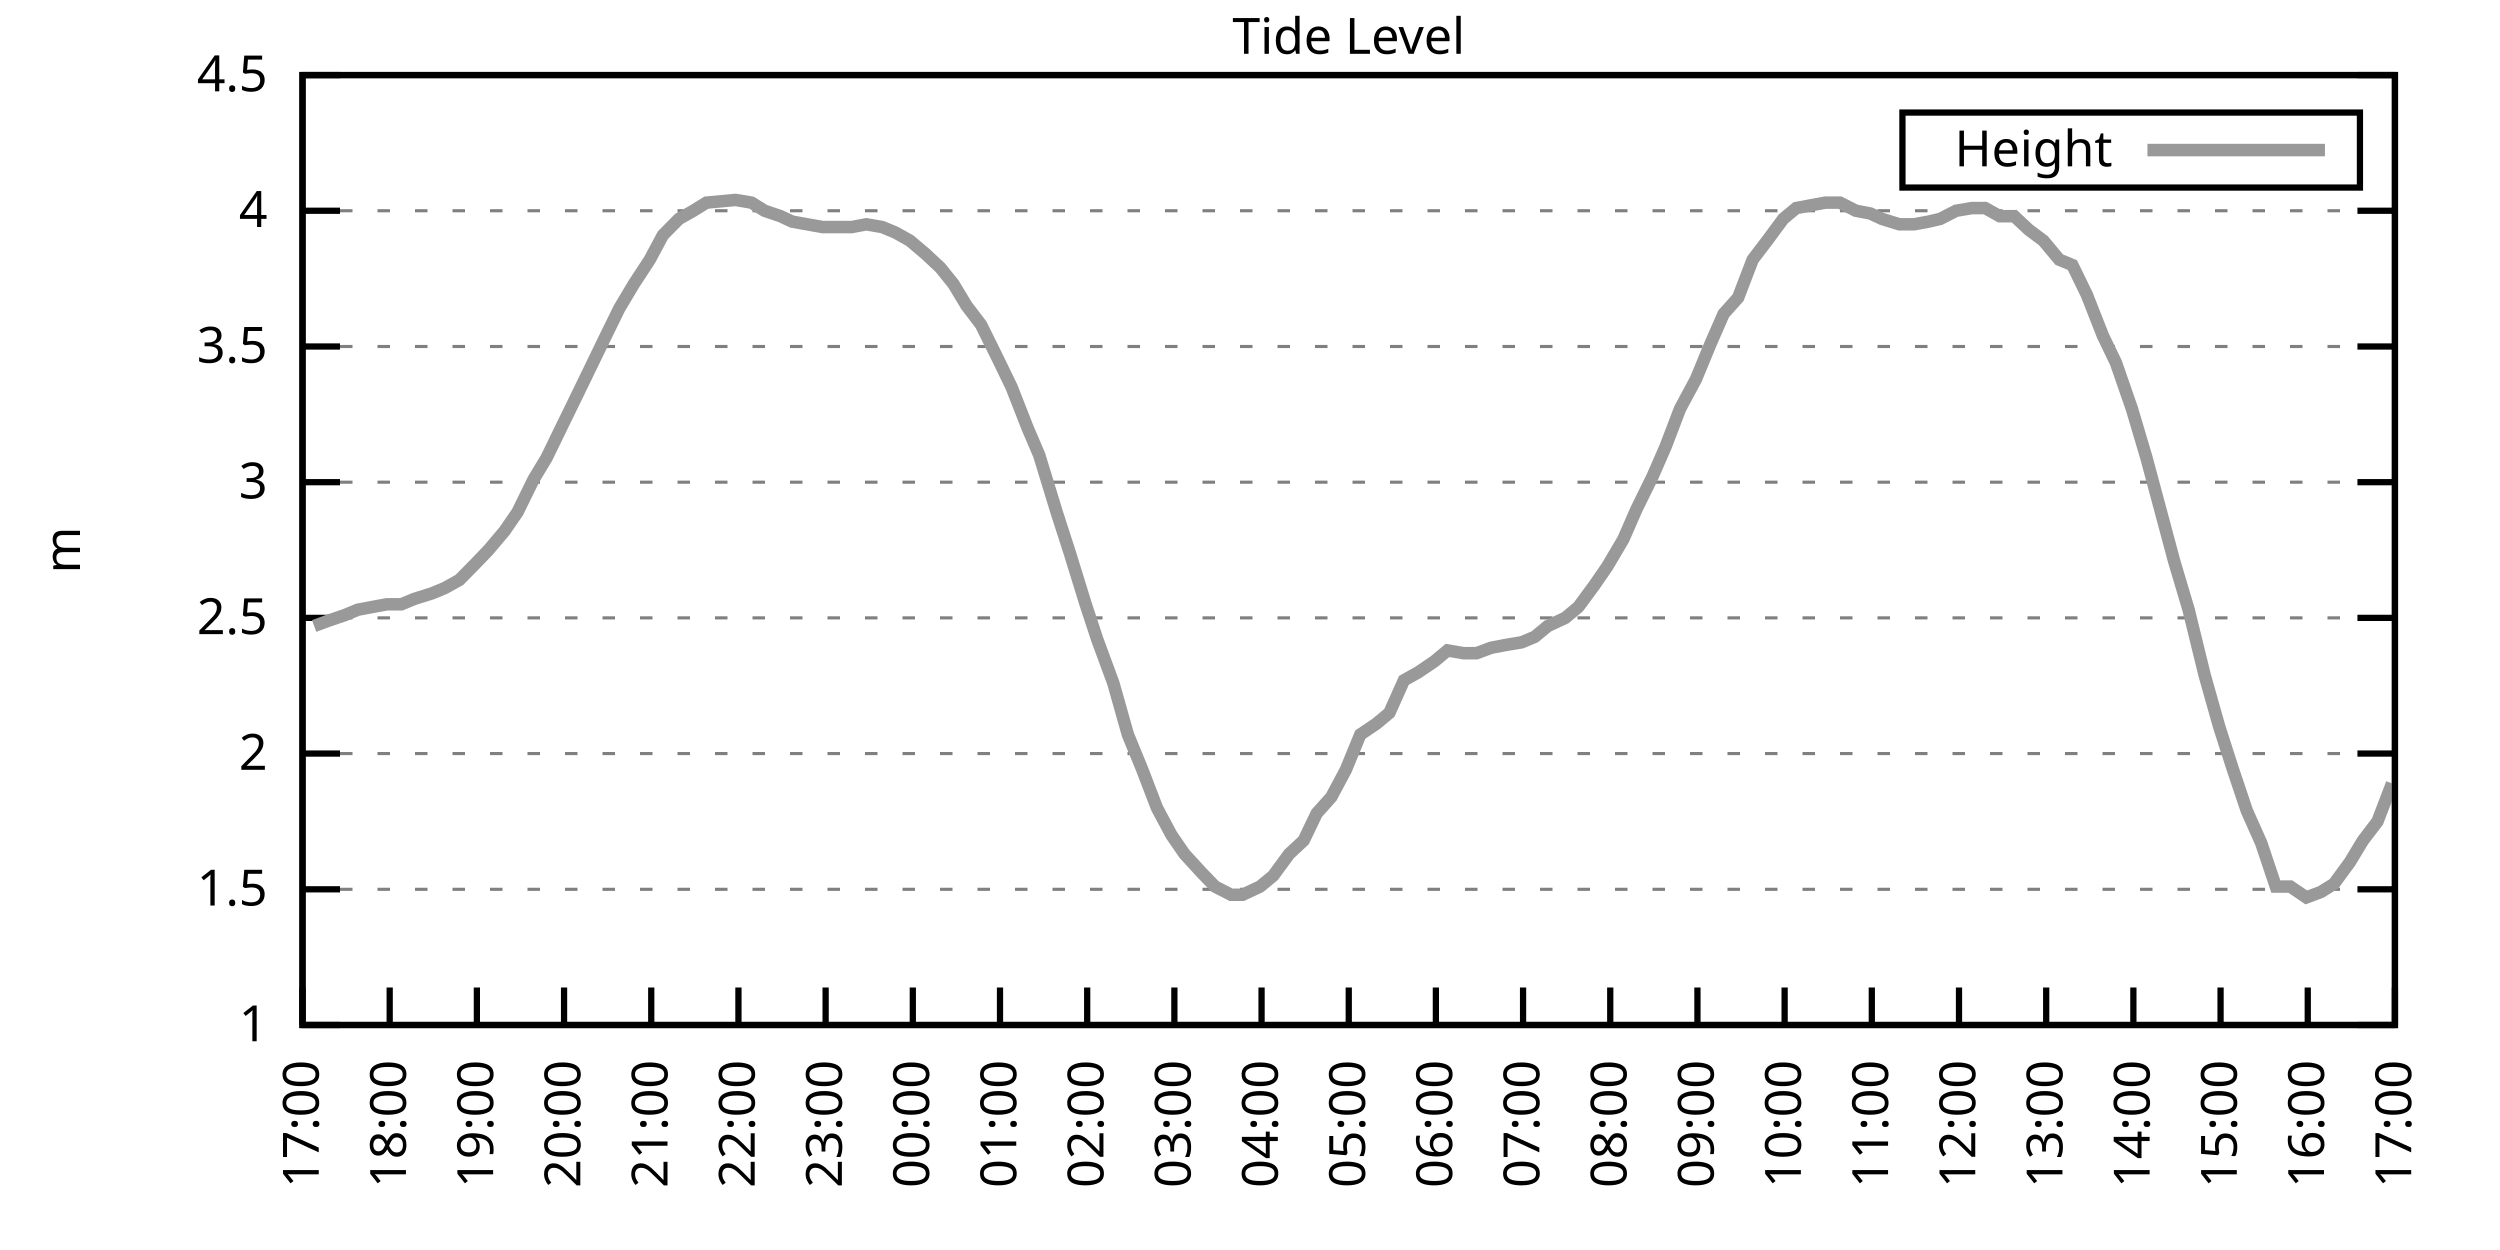
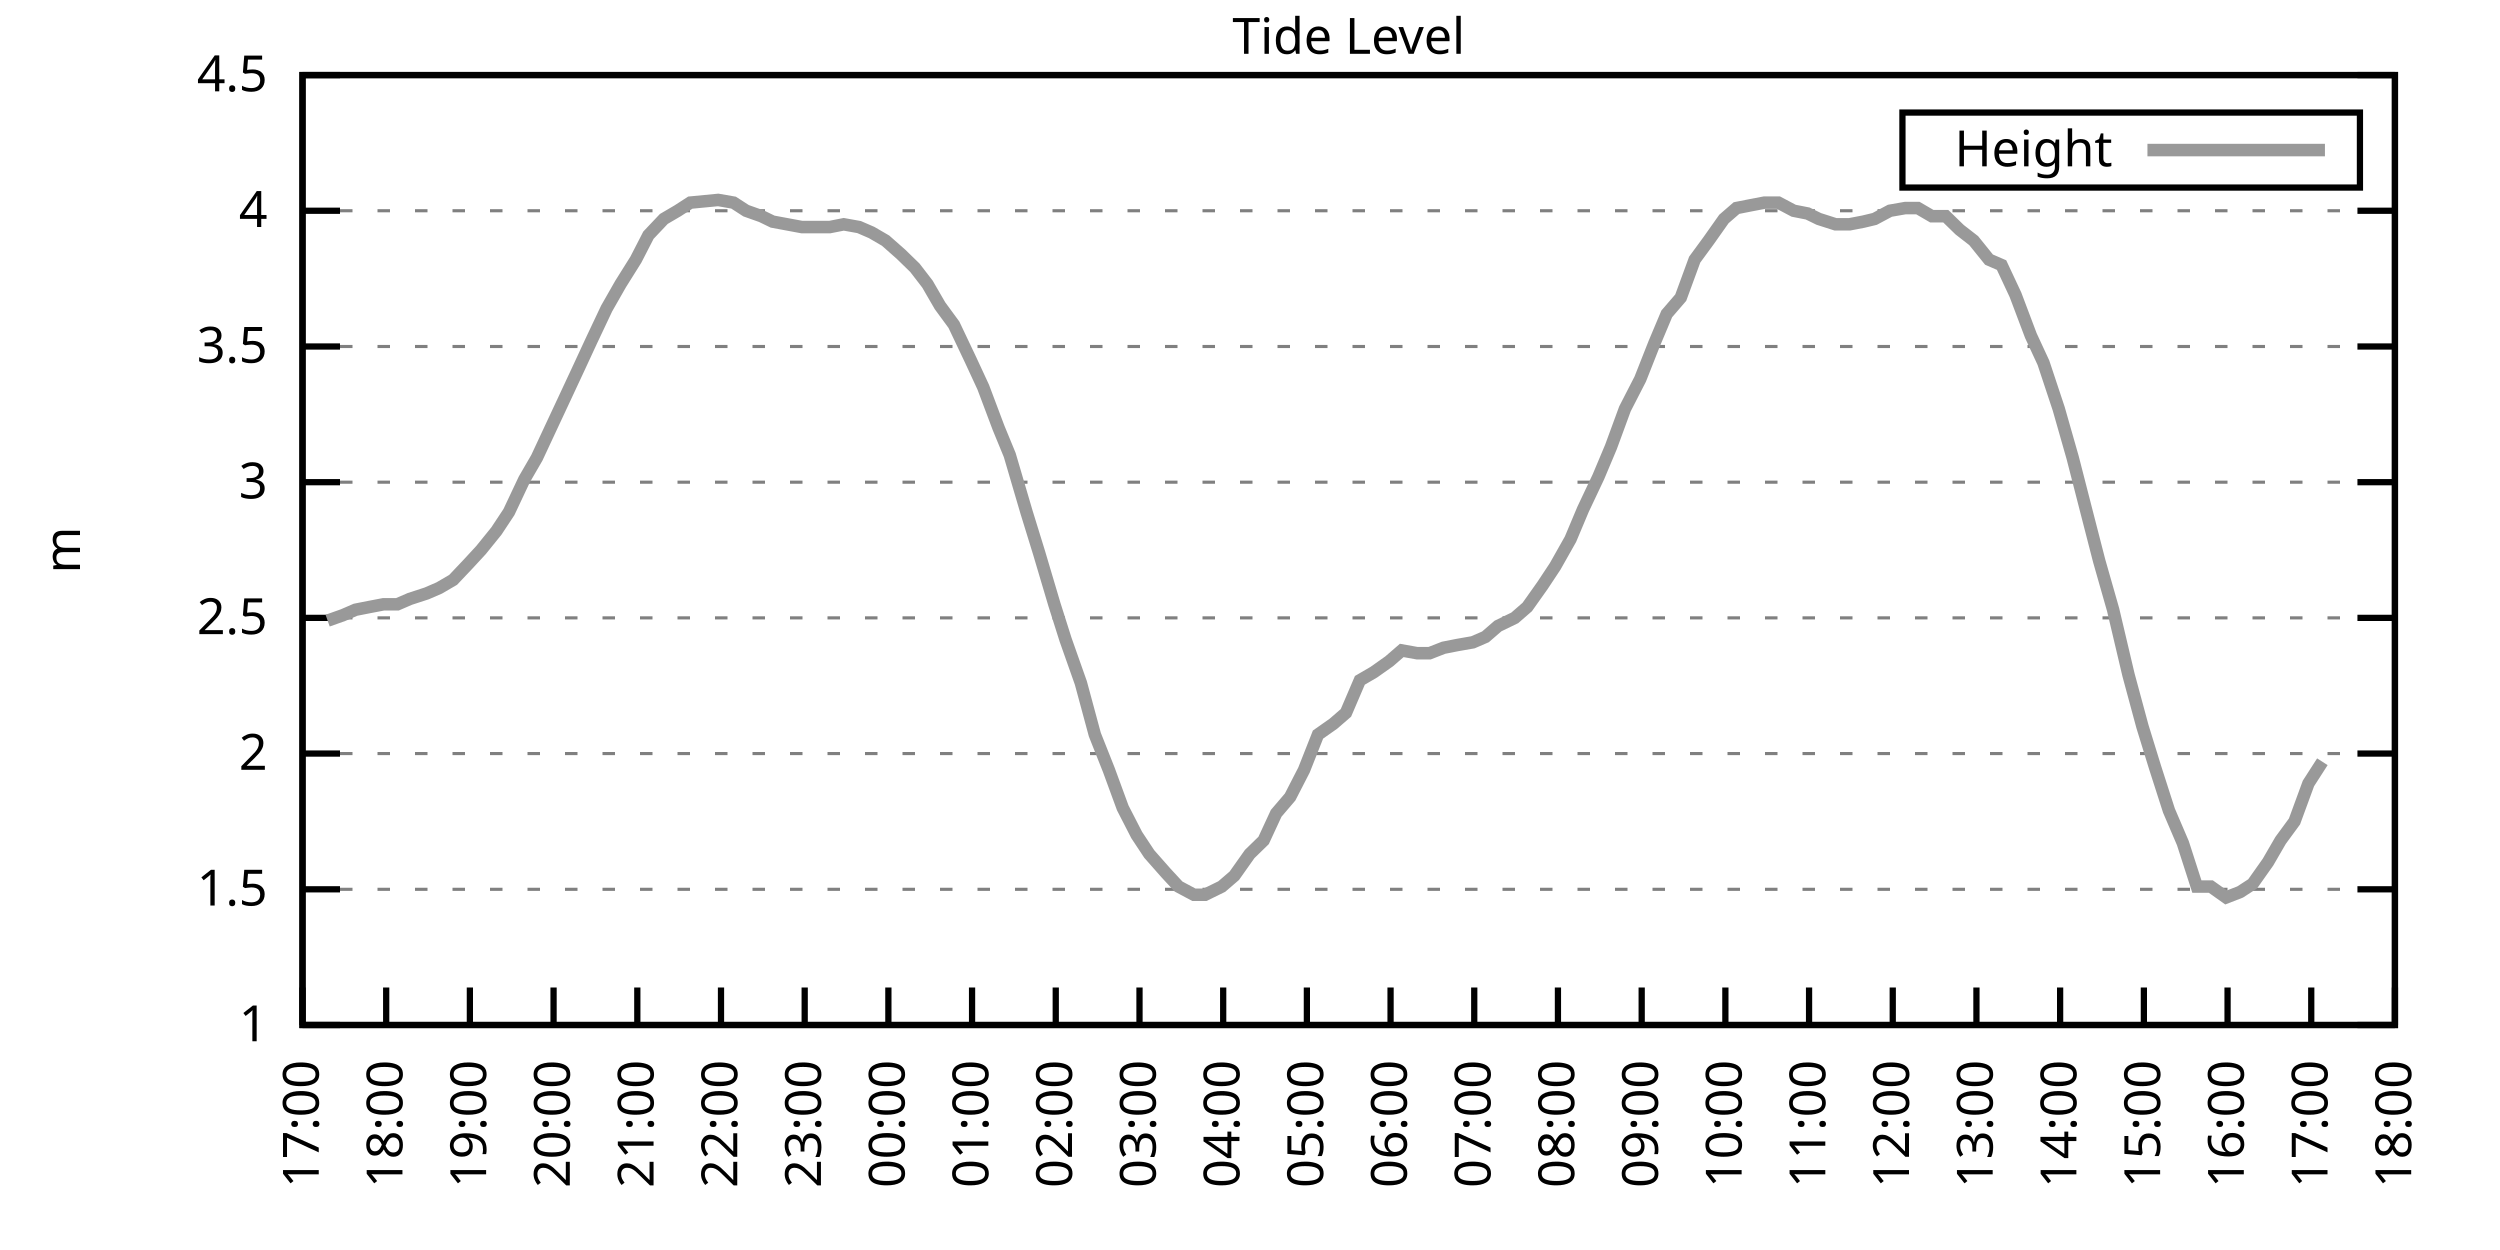
<svg xmlns="http://www.w3.org/2000/svg" xmlns:xlink="http://www.w3.org/1999/xlink" width="400" height="200" viewBox="0 0 400 200">
  <g id="gnuplot_canvas">
    <rect x="0" y="0" width="400" height="200" fill="none" />
    <defs>
      <circle id="gpDot" r="0.5" stroke-width="0.5" stroke="currentColor" />
      <path id="gpPt0" stroke-width="0.333" stroke="currentColor" d="M-1,0 h2 M0,-1 v2" />
      <path id="gpPt1" stroke-width="0.333" stroke="currentColor" d="M-1,-1 L1,1 M1,-1 L-1,1" />
      <path id="gpPt2" stroke-width="0.333" stroke="currentColor" d="M-1,0 L1,0 M0,-1 L0,1 M-1,-1 L1,1 M-1,1 L1,-1" />
      <rect id="gpPt3" stroke-width="0.333" stroke="currentColor" x="-1" y="-1" width="2" height="2" />
      <rect id="gpPt4" stroke-width="0.333" stroke="currentColor" fill="currentColor" x="-1" y="-1" width="2" height="2" />
      <circle id="gpPt5" stroke-width="0.333" stroke="currentColor" cx="0" cy="0" r="1" />
      <use xlink:href="#gpPt5" id="gpPt6" fill="currentColor" stroke="none" />
      <path id="gpPt7" stroke-width="0.333" stroke="currentColor" d="M0,-1.33 L-1.33,0.67 L1.33,0.67 z" />
      <use xlink:href="#gpPt7" id="gpPt8" fill="currentColor" stroke="none" />
      <use xlink:href="#gpPt7" id="gpPt9" stroke="currentColor" transform="rotate(180)" />
      <use xlink:href="#gpPt9" id="gpPt10" fill="currentColor" stroke="none" />
      <use xlink:href="#gpPt3" id="gpPt11" stroke="currentColor" transform="rotate(45)" />
      <use xlink:href="#gpPt11" id="gpPt12" fill="currentColor" stroke="none" />
      <path id="gpPt13" stroke-width="0.333" stroke="currentColor" d="M0,1.330 L1.265,0.411 L0.782,-1.067 L-0.782,-1.076 L-1.265,0.411 z" />
      <use xlink:href="#gpPt13" id="gpPt14" fill="currentColor" stroke="none" />
      <filter id="textbox" filterUnits="objectBoundingBox" x="0" y="0" height="1" width="1">
        <feFlood flood-color="white" flood-opacity="1" result="bgnd" />
        <feComposite in="SourceGraphic" in2="bgnd" operator="atop" />
      </filter>
      <filter id="greybox" filterUnits="objectBoundingBox" x="0" y="0" height="1" width="1">
        <feFlood flood-color="lightgrey" flood-opacity="1" result="grey" />
        <feComposite in="SourceGraphic" in2="grey" operator="atop" />
      </filter>
    </defs>
    <g fill="none" color="white" stroke="currentColor" stroke-width="1.00" stroke-linecap="butt" stroke-linejoin="miter">
</g>
    <g fill="none" color="black" stroke="currentColor" stroke-width="1.00" stroke-linecap="butt" stroke-linejoin="miter">
      <g stroke="none" shape-rendering="crispEdges">
        <polygon fill="rgb(255, 255, 255)" points="48.40,164.00 383.18,164.00 383.18,12.02 48.40,12.02 " />
      </g>
    </g>
    <g fill="none" color="black" stroke="currentColor" stroke-width="1.00" stroke-linecap="butt" stroke-linejoin="miter">
</g>
    <g fill="none" color="black" stroke="black" stroke-width="0.50" stroke-linecap="butt" stroke-linejoin="miter">
</g>
    <g fill="none" color="gray" stroke="currentColor" stroke-width="0.50" stroke-linecap="butt" stroke-linejoin="miter">
      <path stroke="gray" stroke-dasharray="2,4" class="gridline" d="M48.40,164.00 L383.19,164.00  " />
    </g>
    <g fill="none" color="gray" stroke="gray" stroke-width="1.00" stroke-linecap="butt" stroke-linejoin="miter">
</g>
    <g fill="none" color="black" stroke="currentColor" stroke-width="1.00" stroke-linecap="butt" stroke-linejoin="miter">
      <path stroke="black" d="M48.40,164.00 L54.40,164.00 M383.19,164.00 L377.19,164.00  " />
      <g transform="translate(42.80,166.60)" stroke="none" fill="black" font-family="Sans" font-size="8.00" text-anchor="end">
        <text>
          <tspan font-family="Sans"> 1</tspan>
        </text>
      </g>
    </g>
    <g fill="none" color="black" stroke="currentColor" stroke-width="1.00" stroke-linecap="butt" stroke-linejoin="miter">
</g>
    <g fill="none" color="black" stroke="black" stroke-width="0.50" stroke-linecap="butt" stroke-linejoin="miter">
</g>
    <g fill="none" color="gray" stroke="currentColor" stroke-width="0.50" stroke-linecap="butt" stroke-linejoin="miter">
      <path stroke="gray" stroke-dasharray="2,4" class="gridline" d="M48.40,142.29 L383.19,142.29  " />
    </g>
    <g fill="none" color="gray" stroke="gray" stroke-width="1.00" stroke-linecap="butt" stroke-linejoin="miter">
</g>
    <g fill="none" color="black" stroke="currentColor" stroke-width="1.00" stroke-linecap="butt" stroke-linejoin="miter">
      <path stroke="black" d="M48.40,142.29 L54.40,142.29 M383.19,142.29 L377.19,142.29  " />
      <g transform="translate(42.80,144.89)" stroke="none" fill="black" font-family="Sans" font-size="8.00" text-anchor="end">
        <text>
          <tspan font-family="Sans"> 1.5</tspan>
        </text>
      </g>
    </g>
    <g fill="none" color="black" stroke="currentColor" stroke-width="1.00" stroke-linecap="butt" stroke-linejoin="miter">
</g>
    <g fill="none" color="black" stroke="black" stroke-width="0.50" stroke-linecap="butt" stroke-linejoin="miter">
</g>
    <g fill="none" color="gray" stroke="currentColor" stroke-width="0.50" stroke-linecap="butt" stroke-linejoin="miter">
      <path stroke="gray" stroke-dasharray="2,4" class="gridline" d="M48.40,120.57 L383.19,120.57  " />
    </g>
    <g fill="none" color="gray" stroke="gray" stroke-width="1.00" stroke-linecap="butt" stroke-linejoin="miter">
</g>
    <g fill="none" color="black" stroke="currentColor" stroke-width="1.00" stroke-linecap="butt" stroke-linejoin="miter">
      <path stroke="black" d="M48.40,120.57 L54.40,120.57 M383.19,120.57 L377.19,120.57  " />
      <g transform="translate(42.80,123.17)" stroke="none" fill="black" font-family="Sans" font-size="8.00" text-anchor="end">
        <text>
          <tspan font-family="Sans"> 2</tspan>
        </text>
      </g>
    </g>
    <g fill="none" color="black" stroke="currentColor" stroke-width="1.00" stroke-linecap="butt" stroke-linejoin="miter">
</g>
    <g fill="none" color="black" stroke="black" stroke-width="0.50" stroke-linecap="butt" stroke-linejoin="miter">
</g>
    <g fill="none" color="gray" stroke="currentColor" stroke-width="0.50" stroke-linecap="butt" stroke-linejoin="miter">
      <path stroke="gray" stroke-dasharray="2,4" class="gridline" d="M48.40,98.86 L383.19,98.86  " />
    </g>
    <g fill="none" color="gray" stroke="gray" stroke-width="1.00" stroke-linecap="butt" stroke-linejoin="miter">
</g>
    <g fill="none" color="black" stroke="currentColor" stroke-width="1.00" stroke-linecap="butt" stroke-linejoin="miter">
      <path stroke="black" d="M48.40,98.86 L54.40,98.86 M383.19,98.86 L377.19,98.86  " />
      <g transform="translate(42.80,101.46)" stroke="none" fill="black" font-family="Sans" font-size="8.00" text-anchor="end">
        <text>
          <tspan font-family="Sans"> 2.5</tspan>
        </text>
      </g>
    </g>
    <g fill="none" color="black" stroke="currentColor" stroke-width="1.00" stroke-linecap="butt" stroke-linejoin="miter">
</g>
    <g fill="none" color="black" stroke="black" stroke-width="0.50" stroke-linecap="butt" stroke-linejoin="miter">
</g>
    <g fill="none" color="gray" stroke="currentColor" stroke-width="0.50" stroke-linecap="butt" stroke-linejoin="miter">
      <path stroke="gray" stroke-dasharray="2,4" class="gridline" d="M48.40,77.15 L383.19,77.15  " />
    </g>
    <g fill="none" color="gray" stroke="gray" stroke-width="1.00" stroke-linecap="butt" stroke-linejoin="miter">
</g>
    <g fill="none" color="black" stroke="currentColor" stroke-width="1.00" stroke-linecap="butt" stroke-linejoin="miter">
      <path stroke="black" d="M48.40,77.15 L54.40,77.15 M383.19,77.15 L377.19,77.15  " />
      <g transform="translate(42.80,79.75)" stroke="none" fill="black" font-family="Sans" font-size="8.00" text-anchor="end">
        <text>
          <tspan font-family="Sans"> 3</tspan>
        </text>
      </g>
    </g>
    <g fill="none" color="black" stroke="currentColor" stroke-width="1.00" stroke-linecap="butt" stroke-linejoin="miter">
</g>
    <g fill="none" color="black" stroke="black" stroke-width="0.50" stroke-linecap="butt" stroke-linejoin="miter">
</g>
    <g fill="none" color="gray" stroke="currentColor" stroke-width="0.50" stroke-linecap="butt" stroke-linejoin="miter">
      <path stroke="gray" stroke-dasharray="2,4" class="gridline" d="M48.40,55.44 L383.19,55.44  " />
    </g>
    <g fill="none" color="gray" stroke="gray" stroke-width="1.00" stroke-linecap="butt" stroke-linejoin="miter">
</g>
    <g fill="none" color="black" stroke="currentColor" stroke-width="1.00" stroke-linecap="butt" stroke-linejoin="miter">
      <path stroke="black" d="M48.40,55.44 L54.40,55.44 M383.19,55.44 L377.19,55.44  " />
      <g transform="translate(42.80,58.04)" stroke="none" fill="black" font-family="Sans" font-size="8.00" text-anchor="end">
        <text>
          <tspan font-family="Sans"> 3.5</tspan>
        </text>
      </g>
    </g>
    <g fill="none" color="black" stroke="currentColor" stroke-width="1.00" stroke-linecap="butt" stroke-linejoin="miter">
</g>
    <g fill="none" color="black" stroke="black" stroke-width="0.50" stroke-linecap="butt" stroke-linejoin="miter">
</g>
    <g fill="none" color="gray" stroke="currentColor" stroke-width="0.50" stroke-linecap="butt" stroke-linejoin="miter">
      <path stroke="gray" stroke-dasharray="2,4" class="gridline" d="M48.40,33.72 L383.19,33.72  " />
    </g>
    <g fill="none" color="gray" stroke="gray" stroke-width="1.00" stroke-linecap="butt" stroke-linejoin="miter">
</g>
    <g fill="none" color="black" stroke="currentColor" stroke-width="1.00" stroke-linecap="butt" stroke-linejoin="miter">
      <path stroke="black" d="M48.40,33.72 L54.40,33.72 M383.19,33.72 L377.19,33.72  " />
      <g transform="translate(42.80,36.32)" stroke="none" fill="black" font-family="Sans" font-size="8.00" text-anchor="end">
        <text>
          <tspan font-family="Sans"> 4</tspan>
        </text>
      </g>
    </g>
    <g fill="none" color="black" stroke="currentColor" stroke-width="1.00" stroke-linecap="butt" stroke-linejoin="miter">
</g>
    <g fill="none" color="black" stroke="black" stroke-width="0.50" stroke-linecap="butt" stroke-linejoin="miter">
</g>
    <g fill="none" color="gray" stroke="currentColor" stroke-width="0.50" stroke-linecap="butt" stroke-linejoin="miter">
      <path stroke="gray" stroke-dasharray="2,4" class="gridline" d="M48.40,12.01 L383.19,12.01  " />
    </g>
    <g fill="none" color="gray" stroke="gray" stroke-width="1.00" stroke-linecap="butt" stroke-linejoin="miter">
</g>
    <g fill="none" color="black" stroke="currentColor" stroke-width="1.00" stroke-linecap="butt" stroke-linejoin="miter">
      <path stroke="black" d="M48.40,12.01 L54.40,12.01 M383.19,12.01 L377.19,12.01  " />
      <g transform="translate(42.80,14.61)" stroke="none" fill="black" font-family="Sans" font-size="8.00" text-anchor="end">
        <text>
          <tspan font-family="Sans"> 4.5</tspan>
        </text>
      </g>
    </g>
    <g fill="none" color="black" stroke="currentColor" stroke-width="1.00" stroke-linecap="butt" stroke-linejoin="miter">
      <path stroke="black" d="M48.40,164.00 L48.40,158.00  " />
      <g transform="translate(51.00,169.60) rotate(270.00)" stroke="none" fill="black" font-family="Sans" font-size="8.00" text-anchor="end">
        <text>
          <tspan font-family="Sans">17:00</tspan>
        </text>
      </g>
    </g>
    <g fill="none" color="black" stroke="currentColor" stroke-width="1.00" stroke-linecap="butt" stroke-linejoin="miter">
-       <path stroke="black" d="M62.35,164.00 L62.35,158.00  " />
-       <g transform="translate(64.95,169.60) rotate(270.00)" stroke="none" fill="black" font-family="Sans" font-size="8.00" text-anchor="end">
+       <path stroke="black" d="M61.79,164.00 L61.79,158.00  " />
+       <g transform="translate(64.39,169.60) rotate(270.00)" stroke="none" fill="black" font-family="Sans" font-size="8.00" text-anchor="end">
        <text>
          <tspan font-family="Sans">18:00</tspan>
        </text>
      </g>
    </g>
    <g fill="none" color="black" stroke="currentColor" stroke-width="1.00" stroke-linecap="butt" stroke-linejoin="miter">
-       <path stroke="black" d="M76.30,164.00 L76.30,158.00  " />
-       <g transform="translate(78.90,169.60) rotate(270.00)" stroke="none" fill="black" font-family="Sans" font-size="8.00" text-anchor="end">
+       <path stroke="black" d="M75.18,164.00 L75.18,158.00  " />
+       <g transform="translate(77.78,169.60) rotate(270.00)" stroke="none" fill="black" font-family="Sans" font-size="8.00" text-anchor="end">
        <text>
          <tspan font-family="Sans">19:00</tspan>
        </text>
      </g>
    </g>
    <g fill="none" color="black" stroke="currentColor" stroke-width="1.00" stroke-linecap="butt" stroke-linejoin="miter">
-       <path stroke="black" d="M90.25,164.00 L90.25,158.00  " />
-       <g transform="translate(92.85,169.60) rotate(270.00)" stroke="none" fill="black" font-family="Sans" font-size="8.00" text-anchor="end">
+       <path stroke="black" d="M88.57,164.00 L88.57,158.00  " />
+       <g transform="translate(91.17,169.60) rotate(270.00)" stroke="none" fill="black" font-family="Sans" font-size="8.00" text-anchor="end">
        <text>
          <tspan font-family="Sans">20:00</tspan>
        </text>
      </g>
    </g>
    <g fill="none" color="black" stroke="currentColor" stroke-width="1.00" stroke-linecap="butt" stroke-linejoin="miter">
-       <path stroke="black" d="M104.20,164.00 L104.20,158.00  " />
-       <g transform="translate(106.80,169.60) rotate(270.00)" stroke="none" fill="black" font-family="Sans" font-size="8.00" text-anchor="end">
+       <path stroke="black" d="M101.97,164.00 L101.97,158.00  " />
+       <g transform="translate(104.57,169.60) rotate(270.00)" stroke="none" fill="black" font-family="Sans" font-size="8.00" text-anchor="end">
        <text>
          <tspan font-family="Sans">21:00</tspan>
        </text>
      </g>
    </g>
    <g fill="none" color="black" stroke="currentColor" stroke-width="1.00" stroke-linecap="butt" stroke-linejoin="miter">
-       <path stroke="black" d="M118.15,164.00 L118.15,158.00  " />
-       <g transform="translate(120.75,169.60) rotate(270.00)" stroke="none" fill="black" font-family="Sans" font-size="8.00" text-anchor="end">
+       <path stroke="black" d="M115.36,164.00 L115.36,158.00  " />
+       <g transform="translate(117.96,169.60) rotate(270.00)" stroke="none" fill="black" font-family="Sans" font-size="8.00" text-anchor="end">
        <text>
          <tspan font-family="Sans">22:00</tspan>
        </text>
      </g>
    </g>
    <g fill="none" color="black" stroke="currentColor" stroke-width="1.00" stroke-linecap="butt" stroke-linejoin="miter">
-       <path stroke="black" d="M132.10,164.00 L132.10,158.00  " />
-       <g transform="translate(134.70,169.60) rotate(270.00)" stroke="none" fill="black" font-family="Sans" font-size="8.00" text-anchor="end">
+       <path stroke="black" d="M128.75,164.00 L128.75,158.00  " />
+       <g transform="translate(131.35,169.60) rotate(270.00)" stroke="none" fill="black" font-family="Sans" font-size="8.00" text-anchor="end">
        <text>
          <tspan font-family="Sans">23:00</tspan>
        </text>
      </g>
    </g>
    <g fill="none" color="black" stroke="currentColor" stroke-width="1.00" stroke-linecap="butt" stroke-linejoin="miter">
-       <path stroke="black" d="M146.05,164.00 L146.05,158.00  " />
-       <g transform="translate(148.65,169.60) rotate(270.00)" stroke="none" fill="black" font-family="Sans" font-size="8.00" text-anchor="end">
+       <path stroke="black" d="M142.14,164.00 L142.14,158.00  " />
+       <g transform="translate(144.74,169.60) rotate(270.00)" stroke="none" fill="black" font-family="Sans" font-size="8.00" text-anchor="end">
        <text>
          <tspan font-family="Sans">00:00</tspan>
        </text>
      </g>
    </g>
    <g fill="none" color="black" stroke="currentColor" stroke-width="1.00" stroke-linecap="butt" stroke-linejoin="miter">
-       <path stroke="black" d="M160.00,164.00 L160.00,158.00  " />
-       <g transform="translate(162.60,169.60) rotate(270.00)" stroke="none" fill="black" font-family="Sans" font-size="8.00" text-anchor="end">
+       <path stroke="black" d="M155.53,164.00 L155.53,158.00  " />
+       <g transform="translate(158.13,169.60) rotate(270.00)" stroke="none" fill="black" font-family="Sans" font-size="8.00" text-anchor="end">
        <text>
          <tspan font-family="Sans">01:00</tspan>
        </text>
      </g>
    </g>
    <g fill="none" color="black" stroke="currentColor" stroke-width="1.00" stroke-linecap="butt" stroke-linejoin="miter">
-       <path stroke="black" d="M173.95,164.00 L173.95,158.00  " />
-       <g transform="translate(176.55,169.60) rotate(270.00)" stroke="none" fill="black" font-family="Sans" font-size="8.00" text-anchor="end">
+       <path stroke="black" d="M168.92,164.00 L168.92,158.00  " />
+       <g transform="translate(171.52,169.60) rotate(270.00)" stroke="none" fill="black" font-family="Sans" font-size="8.00" text-anchor="end">
        <text>
          <tspan font-family="Sans">02:00</tspan>
        </text>
      </g>
    </g>
    <g fill="none" color="black" stroke="currentColor" stroke-width="1.00" stroke-linecap="butt" stroke-linejoin="miter">
-       <path stroke="black" d="M187.90,164.00 L187.90,158.00  " />
-       <g transform="translate(190.50,169.60) rotate(270.00)" stroke="none" fill="black" font-family="Sans" font-size="8.00" text-anchor="end">
+       <path stroke="black" d="M182.32,164.00 L182.32,158.00  " />
+       <g transform="translate(184.92,169.60) rotate(270.00)" stroke="none" fill="black" font-family="Sans" font-size="8.00" text-anchor="end">
        <text>
          <tspan font-family="Sans">03:00</tspan>
        </text>
      </g>
    </g>
    <g fill="none" color="black" stroke="currentColor" stroke-width="1.00" stroke-linecap="butt" stroke-linejoin="miter">
-       <path stroke="black" d="M201.85,164.00 L201.85,158.00  " />
-       <g transform="translate(204.45,169.60) rotate(270.00)" stroke="none" fill="black" font-family="Sans" font-size="8.00" text-anchor="end">
+       <path stroke="black" d="M195.71,164.00 L195.71,158.00  " />
+       <g transform="translate(198.31,169.60) rotate(270.00)" stroke="none" fill="black" font-family="Sans" font-size="8.00" text-anchor="end">
        <text>
          <tspan font-family="Sans">04:00</tspan>
        </text>
      </g>
    </g>
    <g fill="none" color="black" stroke="currentColor" stroke-width="1.00" stroke-linecap="butt" stroke-linejoin="miter">
-       <path stroke="black" d="M215.80,164.00 L215.80,158.00  " />
-       <g transform="translate(218.40,169.60) rotate(270.00)" stroke="none" fill="black" font-family="Sans" font-size="8.00" text-anchor="end">
+       <path stroke="black" d="M209.10,164.00 L209.10,158.00  " />
+       <g transform="translate(211.70,169.60) rotate(270.00)" stroke="none" fill="black" font-family="Sans" font-size="8.00" text-anchor="end">
        <text>
          <tspan font-family="Sans">05:00</tspan>
        </text>
      </g>
    </g>
    <g fill="none" color="black" stroke="currentColor" stroke-width="1.00" stroke-linecap="butt" stroke-linejoin="miter">
-       <path stroke="black" d="M229.74,164.00 L229.74,158.00  " />
-       <g transform="translate(232.34,169.60) rotate(270.00)" stroke="none" fill="black" font-family="Sans" font-size="8.00" text-anchor="end">
+       <path stroke="black" d="M222.49,164.00 L222.49,158.00  " />
+       <g transform="translate(225.09,169.60) rotate(270.00)" stroke="none" fill="black" font-family="Sans" font-size="8.00" text-anchor="end">
        <text>
          <tspan font-family="Sans">06:00</tspan>
        </text>
      </g>
    </g>
    <g fill="none" color="black" stroke="currentColor" stroke-width="1.00" stroke-linecap="butt" stroke-linejoin="miter">
-       <path stroke="black" d="M243.69,164.00 L243.69,158.00  " />
-       <g transform="translate(246.29,169.60) rotate(270.00)" stroke="none" fill="black" font-family="Sans" font-size="8.00" text-anchor="end">
+       <path stroke="black" d="M235.88,164.00 L235.88,158.00  " />
+       <g transform="translate(238.48,169.60) rotate(270.00)" stroke="none" fill="black" font-family="Sans" font-size="8.00" text-anchor="end">
        <text>
          <tspan font-family="Sans">07:00</tspan>
        </text>
      </g>
    </g>
    <g fill="none" color="black" stroke="currentColor" stroke-width="1.00" stroke-linecap="butt" stroke-linejoin="miter">
-       <path stroke="black" d="M257.64,164.00 L257.64,158.00  " />
-       <g transform="translate(260.24,169.60) rotate(270.00)" stroke="none" fill="black" font-family="Sans" font-size="8.00" text-anchor="end">
+       <path stroke="black" d="M249.27,164.00 L249.27,158.00  " />
+       <g transform="translate(251.87,169.60) rotate(270.00)" stroke="none" fill="black" font-family="Sans" font-size="8.00" text-anchor="end">
        <text>
          <tspan font-family="Sans">08:00</tspan>
        </text>
      </g>
    </g>
    <g fill="none" color="black" stroke="currentColor" stroke-width="1.00" stroke-linecap="butt" stroke-linejoin="miter">
-       <path stroke="black" d="M271.59,164.00 L271.59,158.00  " />
-       <g transform="translate(274.19,169.60) rotate(270.00)" stroke="none" fill="black" font-family="Sans" font-size="8.00" text-anchor="end">
+       <path stroke="black" d="M262.67,164.00 L262.67,158.00  " />
+       <g transform="translate(265.27,169.60) rotate(270.00)" stroke="none" fill="black" font-family="Sans" font-size="8.00" text-anchor="end">
        <text>
          <tspan font-family="Sans">09:00</tspan>
        </text>
      </g>
    </g>
    <g fill="none" color="black" stroke="currentColor" stroke-width="1.00" stroke-linecap="butt" stroke-linejoin="miter">
-       <path stroke="black" d="M285.54,164.00 L285.54,158.00  " />
-       <g transform="translate(288.14,169.60) rotate(270.00)" stroke="none" fill="black" font-family="Sans" font-size="8.00" text-anchor="end">
+       <path stroke="black" d="M276.06,164.00 L276.06,158.00  " />
+       <g transform="translate(278.66,169.60) rotate(270.00)" stroke="none" fill="black" font-family="Sans" font-size="8.00" text-anchor="end">
        <text>
          <tspan font-family="Sans">10:00</tspan>
        </text>
      </g>
    </g>
    <g fill="none" color="black" stroke="currentColor" stroke-width="1.00" stroke-linecap="butt" stroke-linejoin="miter">
-       <path stroke="black" d="M299.49,164.00 L299.49,158.00  " />
-       <g transform="translate(302.09,169.60) rotate(270.00)" stroke="none" fill="black" font-family="Sans" font-size="8.00" text-anchor="end">
+       <path stroke="black" d="M289.45,164.00 L289.45,158.00  " />
+       <g transform="translate(292.05,169.60) rotate(270.00)" stroke="none" fill="black" font-family="Sans" font-size="8.00" text-anchor="end">
        <text>
          <tspan font-family="Sans">11:00</tspan>
        </text>
      </g>
    </g>
    <g fill="none" color="black" stroke="currentColor" stroke-width="1.00" stroke-linecap="butt" stroke-linejoin="miter">
-       <path stroke="black" d="M313.44,164.00 L313.44,158.00  " />
-       <g transform="translate(316.04,169.60) rotate(270.00)" stroke="none" fill="black" font-family="Sans" font-size="8.00" text-anchor="end">
+       <path stroke="black" d="M302.84,164.00 L302.84,158.00  " />
+       <g transform="translate(305.44,169.60) rotate(270.00)" stroke="none" fill="black" font-family="Sans" font-size="8.00" text-anchor="end">
        <text>
          <tspan font-family="Sans">12:00</tspan>
        </text>
      </g>
    </g>
    <g fill="none" color="black" stroke="currentColor" stroke-width="1.00" stroke-linecap="butt" stroke-linejoin="miter">
-       <path stroke="black" d="M327.39,164.00 L327.39,158.00  " />
-       <g transform="translate(329.99,169.60) rotate(270.00)" stroke="none" fill="black" font-family="Sans" font-size="8.00" text-anchor="end">
+       <path stroke="black" d="M316.23,164.00 L316.23,158.00  " />
+       <g transform="translate(318.83,169.60) rotate(270.00)" stroke="none" fill="black" font-family="Sans" font-size="8.00" text-anchor="end">
        <text>
          <tspan font-family="Sans">13:00</tspan>
        </text>
      </g>
    </g>
    <g fill="none" color="black" stroke="currentColor" stroke-width="1.00" stroke-linecap="butt" stroke-linejoin="miter">
-       <path stroke="black" d="M341.34,164.00 L341.34,158.00  " />
-       <g transform="translate(343.94,169.60) rotate(270.00)" stroke="none" fill="black" font-family="Sans" font-size="8.00" text-anchor="end">
+       <path stroke="black" d="M329.62,164.00 L329.62,158.00  " />
+       <g transform="translate(332.22,169.60) rotate(270.00)" stroke="none" fill="black" font-family="Sans" font-size="8.00" text-anchor="end">
        <text>
          <tspan font-family="Sans">14:00</tspan>
        </text>
      </g>
    </g>
    <g fill="none" color="black" stroke="currentColor" stroke-width="1.00" stroke-linecap="butt" stroke-linejoin="miter">
-       <path stroke="black" d="M355.29,164.00 L355.29,158.00  " />
-       <g transform="translate(357.89,169.60) rotate(270.00)" stroke="none" fill="black" font-family="Sans" font-size="8.00" text-anchor="end">
+       <path stroke="black" d="M343.02,164.00 L343.02,158.00  " />
+       <g transform="translate(345.62,169.60) rotate(270.00)" stroke="none" fill="black" font-family="Sans" font-size="8.00" text-anchor="end">
        <text>
          <tspan font-family="Sans">15:00</tspan>
        </text>
      </g>
    </g>
    <g fill="none" color="black" stroke="currentColor" stroke-width="1.00" stroke-linecap="butt" stroke-linejoin="miter">
-       <path stroke="black" d="M369.24,164.00 L369.24,158.00  " />
-       <g transform="translate(371.84,169.60) rotate(270.00)" stroke="none" fill="black" font-family="Sans" font-size="8.00" text-anchor="end">
+       <path stroke="black" d="M356.41,164.00 L356.41,158.00  " />
+       <g transform="translate(359.01,169.60) rotate(270.00)" stroke="none" fill="black" font-family="Sans" font-size="8.00" text-anchor="end">
        <text>
          <tspan font-family="Sans">16:00</tspan>
+         </text>
+       </g>
+     </g>
+     <g fill="none" color="black" stroke="currentColor" stroke-width="1.00" stroke-linecap="butt" stroke-linejoin="miter">
+       <path stroke="black" d="M369.80,164.00 L369.80,158.00  " />
+       <g transform="translate(372.40,169.60) rotate(270.00)" stroke="none" fill="black" font-family="Sans" font-size="8.00" text-anchor="end">
+         <text>
+           <tspan font-family="Sans">17:00</tspan>
        </text>
      </g>
    </g>
    <g fill="none" color="black" stroke="currentColor" stroke-width="1.00" stroke-linecap="butt" stroke-linejoin="miter">
      <path stroke="black" d="M383.19,164.00 L383.19,158.00  " />
      <g transform="translate(385.79,169.60) rotate(270.00)" stroke="none" fill="black" font-family="Sans" font-size="8.00" text-anchor="end">
        <text>
-           <tspan font-family="Sans">17:00</tspan>
+           <tspan font-family="Sans">18:00</tspan>
        </text>
      </g>
    </g>
    <g fill="none" color="black" stroke="currentColor" stroke-width="1.00" stroke-linecap="butt" stroke-linejoin="miter">
</g>
    <g fill="none" color="black" stroke="currentColor" stroke-width="1.00" stroke-linecap="butt" stroke-linejoin="miter">
      <path stroke="black" d="M48.40,12.01 L48.40,164.00 L383.19,164.00 L383.19,12.01 L48.40,12.01 Z  " />
    </g>
    <g fill="none" color="black" stroke="currentColor" stroke-width="1.00" stroke-linecap="butt" stroke-linejoin="miter">
</g>
    <g fill="none" color="black" stroke="currentColor" stroke-width="1.00" stroke-linecap="butt" stroke-linejoin="miter">
      <path stroke="black" d="M304.39,30.01 L304.39,18.01 L377.59,18.01 L377.59,30.01 L304.39,30.01 Z  " />
    </g>
    <g id="Tide_level_plot_1">
      <g fill="none" color="white" stroke="black" stroke-width="2.00" stroke-linecap="butt" stroke-linejoin="miter">
</g>
      <g fill="none" color="black" stroke="currentColor" stroke-width="2.00" stroke-linecap="butt" stroke-linejoin="miter">
        <g transform="translate(337.99,26.61)" stroke="none" fill="black" font-family="Sans" font-size="8.00" text-anchor="end">
          <text>
            <tspan font-family="Sans">Height</tspan>
          </text>
        </g>
      </g>
      <g fill="none" color="black" stroke="currentColor" stroke-width="2.00" stroke-linecap="butt" stroke-linejoin="miter">
-         <path stroke="rgb(153, 153, 153)" d="M343.59,24.01 L371.99,24.01 M50.26,100.16 L52.58,99.30 L55.14,98.43 L57.23,97.56 L59.56,97.12 L61.88,96.69   L64.21,96.69 L66.30,95.82 L69.09,94.95 L71.18,94.08 L73.51,92.78 L76.07,90.18 L78.16,88.00 L80.72,84.97   L82.81,81.93 L85.37,76.71 L87.46,73.24 L89.78,68.46 L92.11,63.69 L94.43,58.91 L96.53,54.57 L99.08,49.36   L101.41,45.45 L103.97,41.54 L106.06,37.63 L108.62,35.03 L110.94,33.72 L113.03,32.42 L117.68,31.99 L120.24,32.42   L122.33,33.72 L124.89,34.59 L126.75,35.46 L131.63,36.33 L133.72,36.33 L136.28,36.33 L138.61,35.89 L141.16,36.33   L143.26,37.20 L145.58,38.50 L148.14,40.67 L150.46,42.84 L152.56,45.45 L154.65,48.92 L156.97,51.96 L159.76,57.61   L161.86,61.95 L164.41,68.46 L166.27,72.81 L169.06,81.93 L171.16,88.44 L173.71,96.69 L175.57,102.34 L178.13,109.28   L180.46,117.53 L182.78,123.18 L185.11,129.26 L187.43,133.60 L189.52,136.64 L192.31,139.68 L194.41,141.85 L196.96,143.16   L198.82,143.16 L201.61,141.85 L203.71,140.12 L206.26,136.64 L208.59,134.47 L210.68,130.13 L213.01,127.52 L215.33,123.18   L217.65,117.53 L220.21,115.80 L222.30,114.06 L224.63,108.85 L226.95,107.55 L229.51,105.81 L231.60,104.07 L234.16,104.51   L236.25,104.51 L238.58,103.64 L240.90,103.20 L243.46,102.77 L245.55,101.90 L247.65,100.16 L250.44,98.86 L252.53,97.12   L255.09,93.65 L257.18,90.61 L259.74,86.27 L261.83,81.49 L264.39,76.28 L266.48,71.50 L268.80,65.42 L271.36,60.65   L273.69,55.00 L275.78,50.22 L278.10,47.62 L280.43,41.54 L282.75,38.50 L285.31,35.03 L287.40,33.29 L289.73,32.85   L292.05,32.42 L294.38,32.42 L296.94,33.72 L299.26,34.16 L301.12,35.03 L303.91,35.89 L306.23,35.89 L308.56,35.46   L310.42,35.03 L312.98,33.72 L315.53,33.29 L317.63,33.29 L319.95,34.59 L322.28,34.59 L324.60,36.76 L326.93,38.50   L329.48,41.54 L331.58,42.41 L333.90,47.18 L336.46,53.70 L338.55,58.04 L341.11,65.42 L343.43,73.24 L345.76,81.93   L347.85,89.74 L350.18,97.56 L352.73,107.98 L355.06,116.23 L357.15,122.75 L359.48,129.69 L361.80,134.90 L364.13,141.85   L366.45,141.85 L369.01,143.59 L371.33,142.72 L373.43,141.42 L375.98,137.94 L378.08,134.47 L380.40,131.43 L382.73,125.35    " />
+         <path stroke="rgb(153, 153, 153)" d="M343.59,24.01 L371.99,24.01 M52.42,99.30 L54.87,98.43 L56.88,97.56 L59.11,97.12 L61.35,96.69 L63.58,96.69   L65.59,95.82 L68.26,94.95 L70.27,94.08 L72.50,92.78 L74.96,90.18 L76.97,88.00 L79.42,84.97 L81.43,81.93   L83.89,76.71 L85.90,73.24 L88.13,68.46 L90.36,63.69 L92.59,58.91 L94.60,54.57 L97.06,49.36 L99.29,45.45   L101.74,41.54 L103.75,37.63 L106.21,35.03 L108.44,33.72 L110.45,32.42 L114.91,31.99 L117.37,32.42 L119.38,33.72   L121.83,34.59 L123.62,35.46 L128.30,36.33 L130.31,36.33 L132.77,36.33 L135.00,35.89 L137.45,36.33 L139.46,37.20   L141.69,38.50 L144.15,40.67 L146.38,42.84 L148.39,45.45 L150.40,48.92 L152.63,51.96 L155.31,57.61 L157.32,61.95   L159.77,68.46 L161.56,72.81 L164.24,81.93 L166.25,88.44 L168.70,96.69 L170.49,102.34 L172.94,109.28 L175.17,117.53   L177.41,123.18 L179.64,129.26 L181.87,133.60 L183.88,136.64 L186.56,139.68 L188.57,141.85 L191.02,143.16 L192.81,143.16   L195.48,141.85 L197.49,140.12 L199.95,136.64 L202.18,134.47 L204.19,130.13 L206.42,127.52 L208.65,123.18 L210.88,117.53   L213.34,115.80 L215.35,114.06 L217.58,108.85 L219.81,107.55 L222.27,105.81 L224.28,104.07 L226.73,104.51 L228.74,104.51   L230.97,103.64 L233.20,103.20 L235.66,102.77 L237.67,101.90 L239.68,100.16 L242.36,98.86 L244.36,97.12 L246.82,93.65   L248.83,90.61 L251.28,86.27 L253.29,81.49 L255.75,76.28 L257.76,71.50 L259.99,65.42 L262.44,60.65 L264.67,55.00   L266.68,50.22 L268.92,47.62 L271.15,41.54 L273.38,38.50 L275.83,35.03 L277.84,33.29 L280.07,32.85 L282.31,32.42   L284.54,32.42 L286.99,33.72 L289.23,34.16 L291.01,35.03 L293.69,35.89 L295.92,35.89 L298.15,35.46 L299.94,35.03   L302.39,33.72 L304.85,33.29 L306.86,33.29 L309.09,34.59 L311.32,34.59 L313.55,36.76 L315.79,38.50 L318.24,41.54   L320.25,42.41 L322.48,47.18 L324.94,53.70 L326.95,58.04 L329.40,65.42 L331.63,73.24 L333.86,81.93 L335.87,89.74   L338.10,97.56 L340.56,107.98 L342.79,116.23 L344.80,122.75 L347.03,129.69 L349.26,134.90 L351.50,141.85 L353.73,141.85   L356.18,143.59 L358.42,142.72 L360.42,141.42 L362.88,137.94 L364.89,134.47 L367.12,131.43 L369.35,125.35 L371.58,121.88    " />
      </g>
    </g>
    <g fill="none" color="black" stroke="currentColor" stroke-width="2.00" stroke-linecap="butt" stroke-linejoin="miter">
</g>
    <g fill="none" color="black" stroke="black" stroke-width="1.00" stroke-linecap="butt" stroke-linejoin="miter">
</g>
    <g fill="none" color="black" stroke="currentColor" stroke-width="1.00" stroke-linecap="butt" stroke-linejoin="miter">
      <path stroke="black" d="M48.40,12.01 L48.40,164.00 L383.19,164.00 L383.19,12.01 L48.40,12.01 Z  " />
      <g transform="translate(12.80,88.01) rotate(270.00)" stroke="none" fill="black" font-family="Sans" font-size="8.00" text-anchor="middle">
        <text>
          <tspan font-family="Sans">m</tspan>
        </text>
      </g>
    </g>
    <g fill="none" color="black" stroke="currentColor" stroke-width="1.00" stroke-linecap="butt" stroke-linejoin="miter">
</g>
    <g fill="none" color="black" stroke="currentColor" stroke-width="1.00" stroke-linecap="butt" stroke-linejoin="miter">
      <g transform="translate(215.79,8.61)" stroke="none" fill="black" font-family="Sans" font-size="8.00" text-anchor="middle">
        <text>
          <tspan font-family="Sans">Tide Level</tspan>
        </text>
      </g>
    </g>
    <g fill="none" color="black" stroke="currentColor" stroke-width="1.00" stroke-linecap="butt" stroke-linejoin="miter">
</g>
  </g>
</svg>
